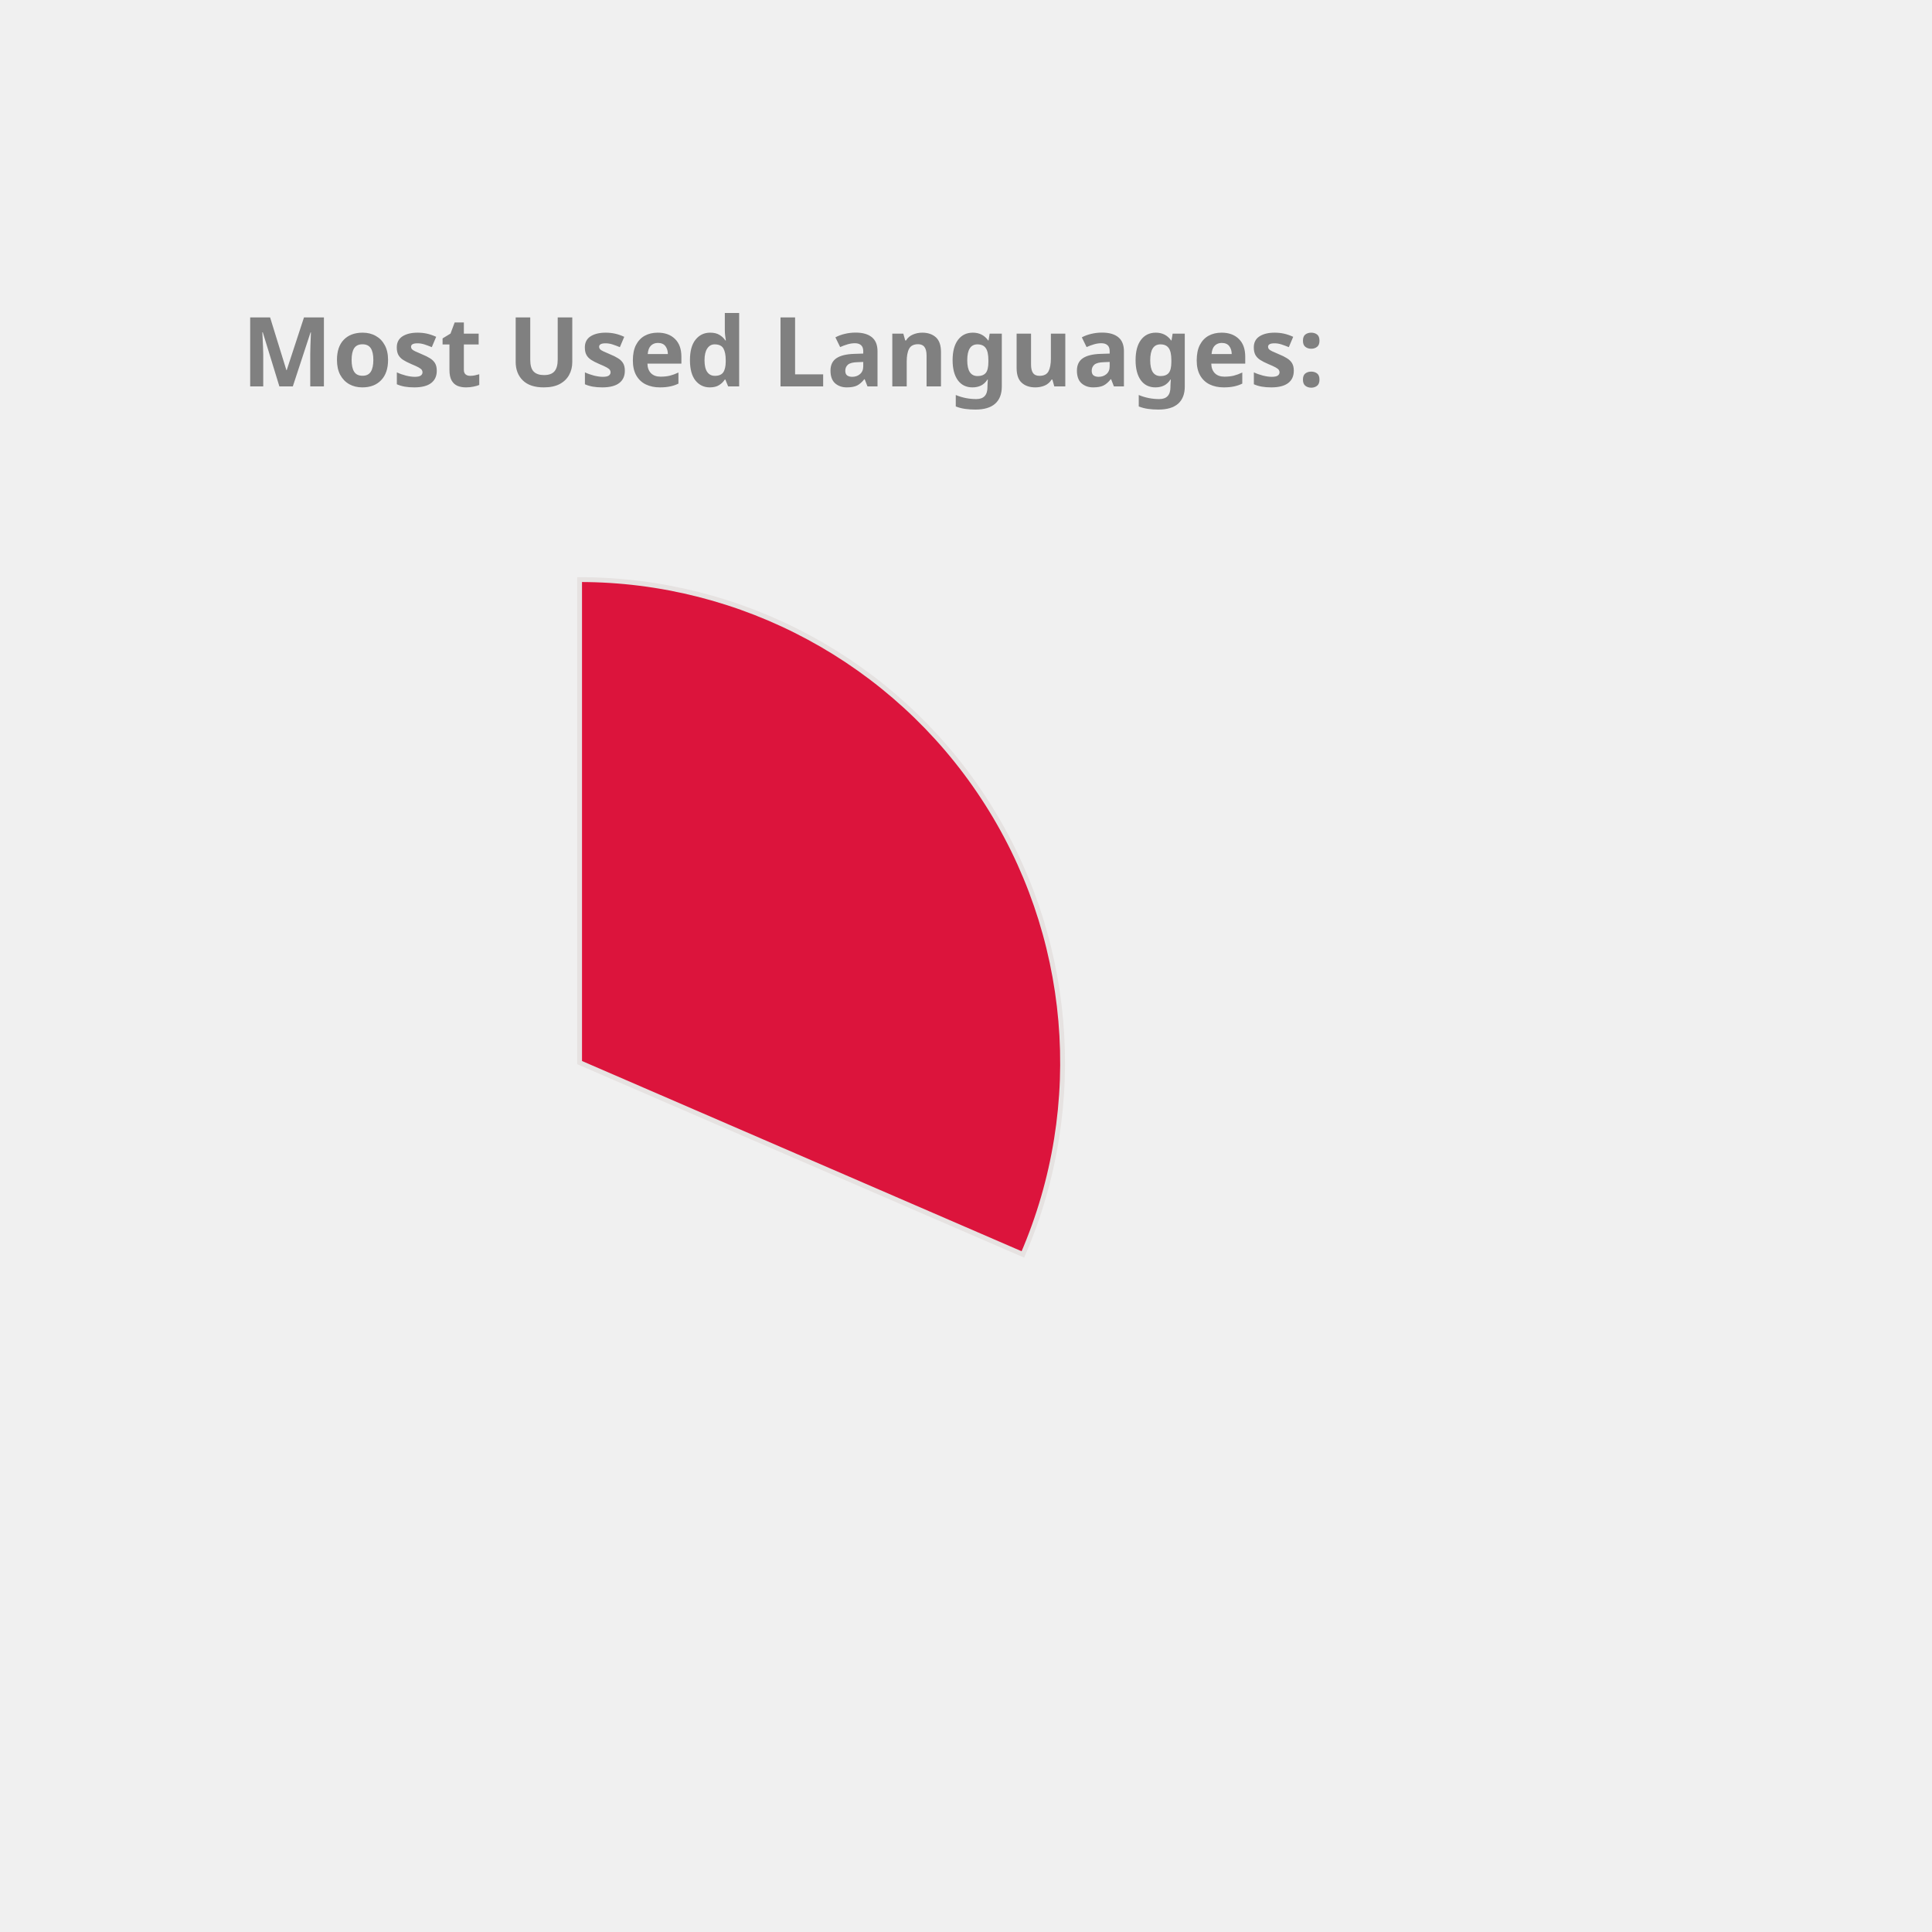
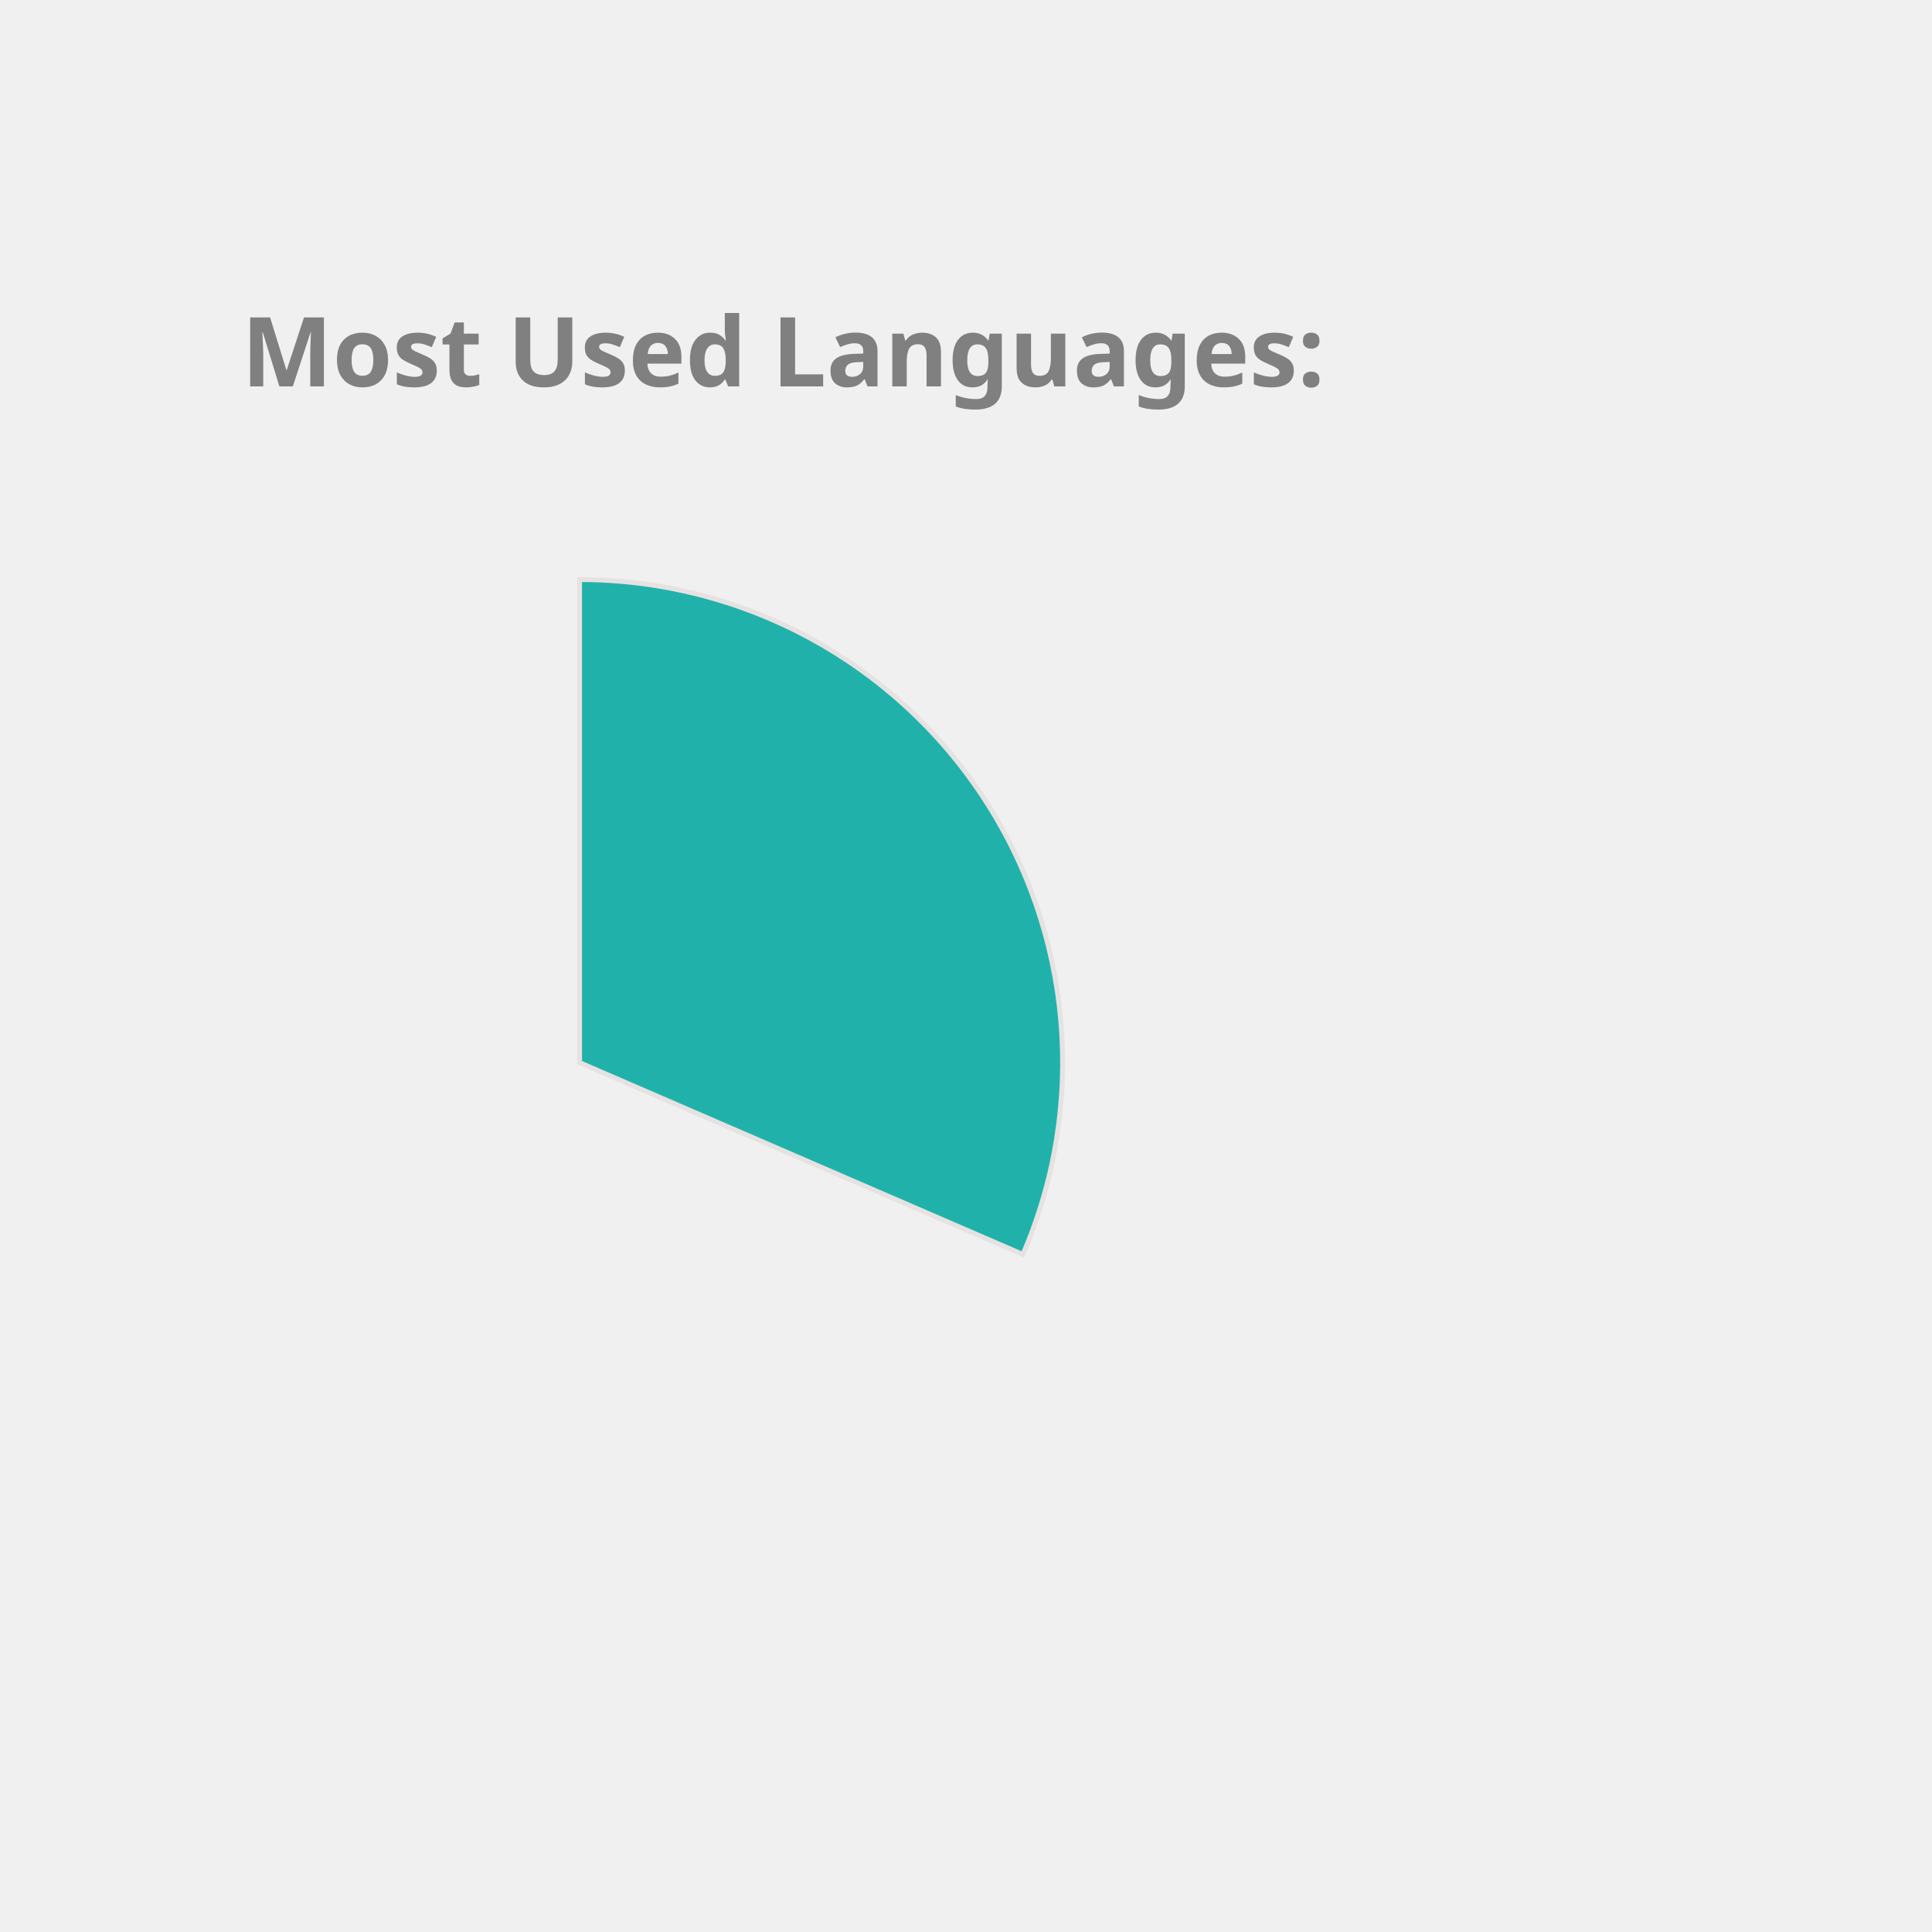
<svg xmlns="http://www.w3.org/2000/svg" height="350px" width="350px" viewBox="0 0 400 400">
  <style> 
        .label {
                font: bold 20px sans-serif;
                color: #404040;
                -webkit-text-stroke: 1px white;
        }

        path {
                stroke: #E6E2E1;
                stroke-width: 1px;
                transform: translate(60px, 100px);
        }

        .path_1 {
                animation: fadeIn 5s linear forwards;
        }

        .path_2 {
                transform: scale(0);
                animation: fadeIn 5s linear forwards 5s;
        }


        
        .path_3 {
                transform: scale(0);
                animation: fadeIn 5s linear forwards 10s;
        }


        .path_4 {
                transform: scale(0);
                animation: fadeIn 5s linear forwards 15s;
        }

        .path_5 {
                transform: scale(0);
                animation: fadeIn 5s linear forwards 20s;
        }

        .path_6 {
                transform: scale(0);
                animation: fadeIn 5s linear forwards 25s;
        }

        .path_7 {
                transform: scale(0);
                animation: fadeIn 5s linear forwards 30s;
        }

        .path_8 {
                transform: scale(0);
                animation: fadeIn 5s linear forwards 35s;
        }

        .path_9 {
                transform: scale(0);
                animation: fadeIn 5s linear forwards 40s;
        }

        .path_10 {
                transform: scale(0);
                animation: fadeIn 5s linear forwards 45s;
        }

        @keyframes fadeIn {
                0% {                        
                        transform: translate(250px, 300px) rotate(0deg) scale(0);
                        
                }
                50% {
                        transform: translate(150px, 220px) rotate(180deg) scale(0.5);
                        
                }
                
                100% {
                        transform: translate(60px, 120px) rotate(360deg) scale(1);
                        
                }
        }
        .txt_1 {
                opacity: 0;
                animation: txtShow 5s linear forwards 0s;
        }

        .txt_2 {
                opacity: 0;
                animation: txtShow 5s linear forwards 5s;
        }

        .txt_3 {
                opacity: 0;
                animation: txtShow 5s linear forwards 10s;
        }

        .txt_4 {
                opacity: 0;
                animation: txtShow 5s linear forwards 15s;
        }

        .txt_5 {
                opacity: 0;
                animation: txtShow 5s linear forwards 20s;
        }

        .txt_6 {
                opacity: 0;
                animation: txtShow 5s linear forwards 25s;
        }

        .txt_7 {
                opacity: 0;
                animation: txtShow 5s linear forwards 30s;
        }

        .txt_8 {
                opacity: 0;
                animation: txtShow 5s linear forwards 35s;
        }

        .txt_9 {
                opacity: 0;
                animation: txtShow 5s linear forwards 40s;
        }

        .txt_10 {
                opacity: 0;
                animation: txtShow 5s linear forwards 45s;
        }

        @keyframes txtShow {
                0% {                        
                        opacity: 0;
                        transform: translate(0px, 0px) scale(0);
                }
                100% {
                        opacity: 1;
                        transform: translate(0px, 0px) scale(1);
                        
                }
        }
</style>
-   <path class="path_1" d="M 60,120 L 60,20 A 100,100 0 0 1 151.775,159.715 Z" fill="Crimson" stroke="#fff" stroke-width="2" />
-   <text class="txt_1" x="260" y="150" fill="Crimson" stroke="Crimson" stroke-width="1">C++</text>
-   <path class="path_2" d="M 60,120 L 151.775,159.715 A 100,100 0 0 1 16.854,210.213 Z" fill="RosyBrown" stroke="#fff" stroke-width="2" />
-   <text class="txt_2" x="260" y="170" fill="RosyBrown" stroke="RosyBrown" stroke-width="1">JavaScript</text>
+   <path class="path_1" d="M 60,120 L 60,20 A 100,100 0 0 1 151.775,159.715 Z" fill="LightSeaGreen" stroke="#fff" stroke-width="2" />
+   <text class="txt_1" x="260" y="150" fill="LightSeaGreen" stroke="LightSeaGreen" stroke-width="1">C++</text>
+   <path class="path_2" d="M 60,120 L 151.775,159.715 A 100,100 0 0 1 16.854,210.213 Z" fill="DodgerBlue" stroke="#fff" stroke-width="2" />
+   <text class="txt_2" x="260" y="170" fill="DodgerBlue" stroke="DodgerBlue" stroke-width="1">JavaScript</text>
  <path class="path_3" d="M 60,120 L 16.854,210.213 A 100,100 0 0 1 -38.958,134.401 Z" fill="Coral" stroke="#fff" stroke-width="2" />
  <text class="txt_3" x="260" y="190" fill="Coral" stroke="Coral" stroke-width="1">Jupyter Notebook</text>
-   <path class="path_4" d="M 60,120 L -38.958,134.401 A 100,100 0 0 1 -8.455,47.103 Z" fill="SteelBlue" stroke="#fff" stroke-width="2" />
-   <text class="txt_4" x="260" y="210" fill="SteelBlue" stroke="SteelBlue" stroke-width="1">Java</text>
-   <path class="path_5" d="M 60,120 L -8.455,47.103 A 100,100 0 0 1 36.961,22.69 Z" fill="IndianRed" stroke="#fff" stroke-width="2" />
-   <text class="txt_5" x="260" y="230" fill="IndianRed" stroke="IndianRed" stroke-width="1">HTML</text>
-   <path class="path_6" d="M 60,120 L 36.961,22.69 A 100,100 0 0 1 54.976,20.126 Z" fill="Tomato" stroke="#fff" stroke-width="2" />
-   <text class="txt_6" x="260" y="250" fill="Tomato" stroke="Tomato" stroke-width="1">TypeScript</text>
-   <path class="path_7" d="M 60,120 L 54.976,20.126 A 100,100 0 0 1 59.372,20.002 Z" fill="DarkKhaki" stroke="#fff" stroke-width="2" />
-   <text class="txt_7" x="260" y="270" fill="DarkKhaki" stroke="DarkKhaki" stroke-width="1">CSS</text>
+   <path class="path_4" d="M 60,120 L -38.958,134.401 A 100,100 0 0 1 -8.455,47.103 Z" fill="MediumSlateBlue" stroke="#fff" stroke-width="2" />
+   <text class="txt_4" x="260" y="210" fill="MediumSlateBlue" stroke="MediumSlateBlue" stroke-width="1">Java</text>
+   <path class="path_5" d="M 60,120 L -8.455,47.103 A 100,100 0 0 1 36.961,22.69 Z" fill="RosyBrown" stroke="#fff" stroke-width="2" />
+   <text class="txt_5" x="260" y="230" fill="RosyBrown" stroke="RosyBrown" stroke-width="1">HTML</text>
+   <path class="path_6" d="M 60,120 L 36.961,22.69 A 100,100 0 0 1 54.976,20.126 Z" fill="Pink" stroke="#fff" stroke-width="2" />
+   <text class="txt_6" x="260" y="250" fill="Pink" stroke="Pink" stroke-width="1">TypeScript</text>
+   <path class="path_7" d="M 60,120 L 54.976,20.126 A 100,100 0 0 1 59.372,20.002 Z" fill="CornflowerBlue" stroke="#fff" stroke-width="2" />
+   <text class="txt_7" x="260" y="270" fill="CornflowerBlue" stroke="CornflowerBlue" stroke-width="1">CSS</text>
  <g class="label">
    <text x="50" y="80" fill="grey">Most Used Languages:</text>
  </g>
</svg>
